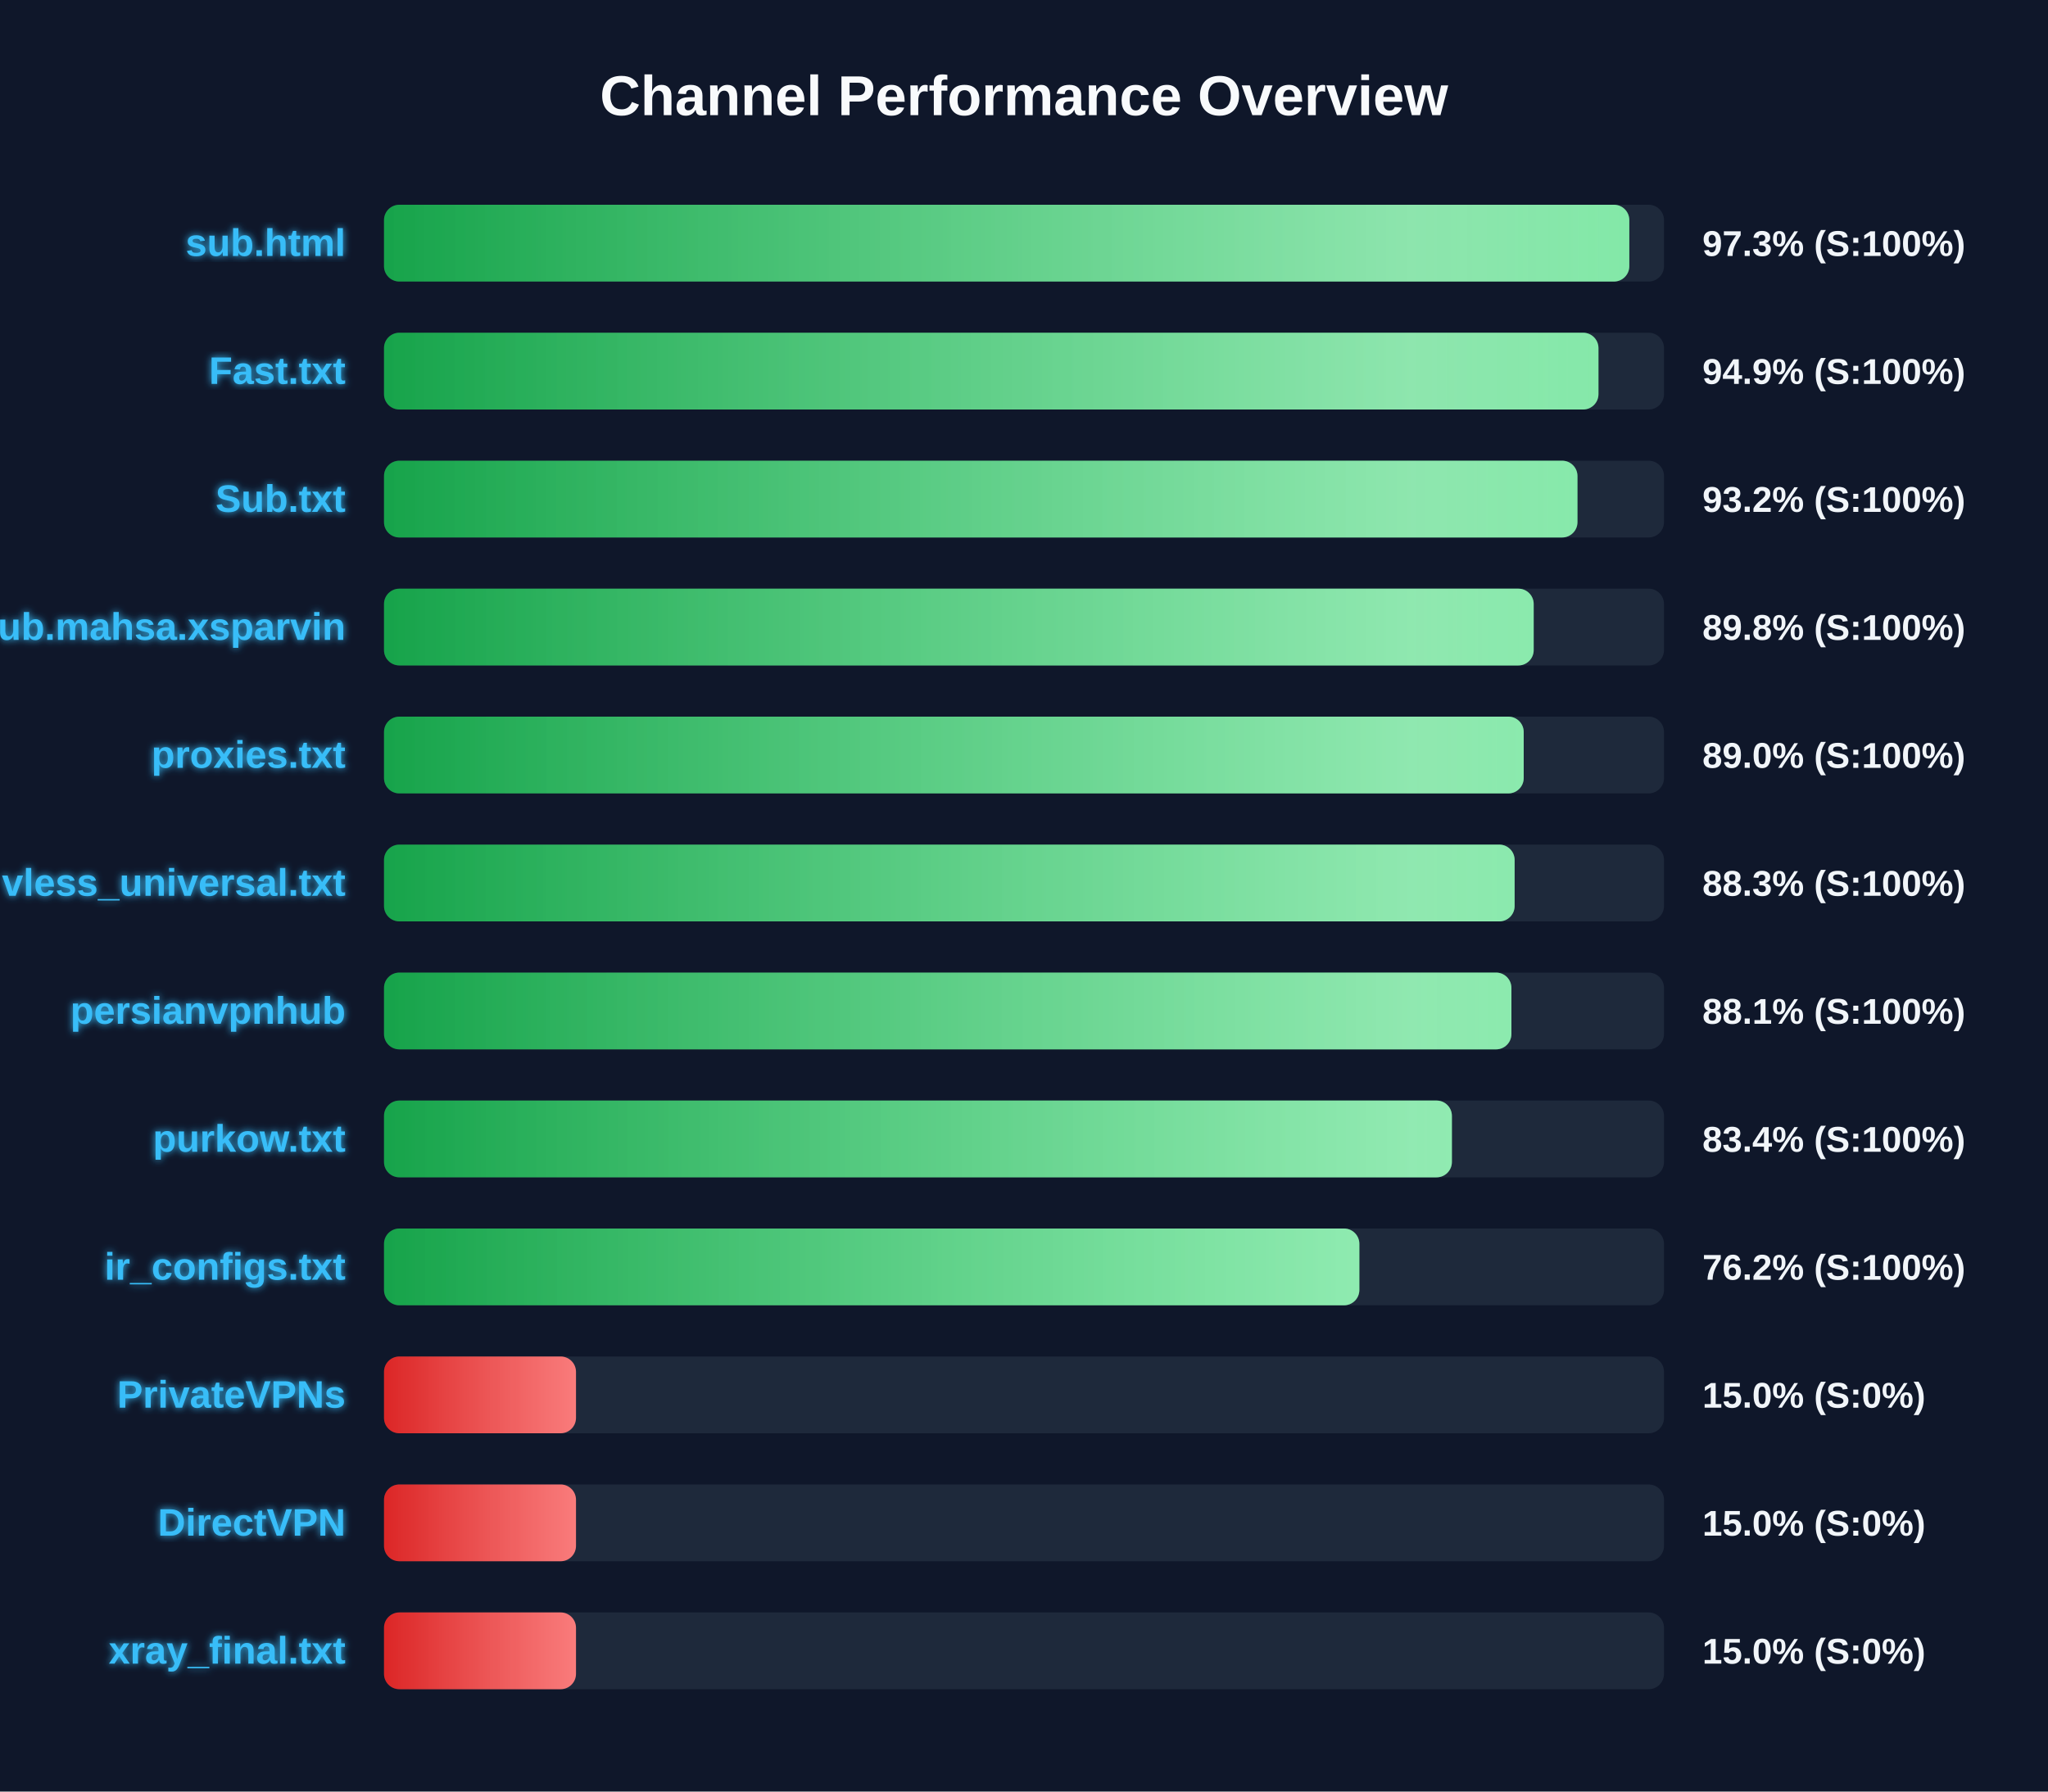
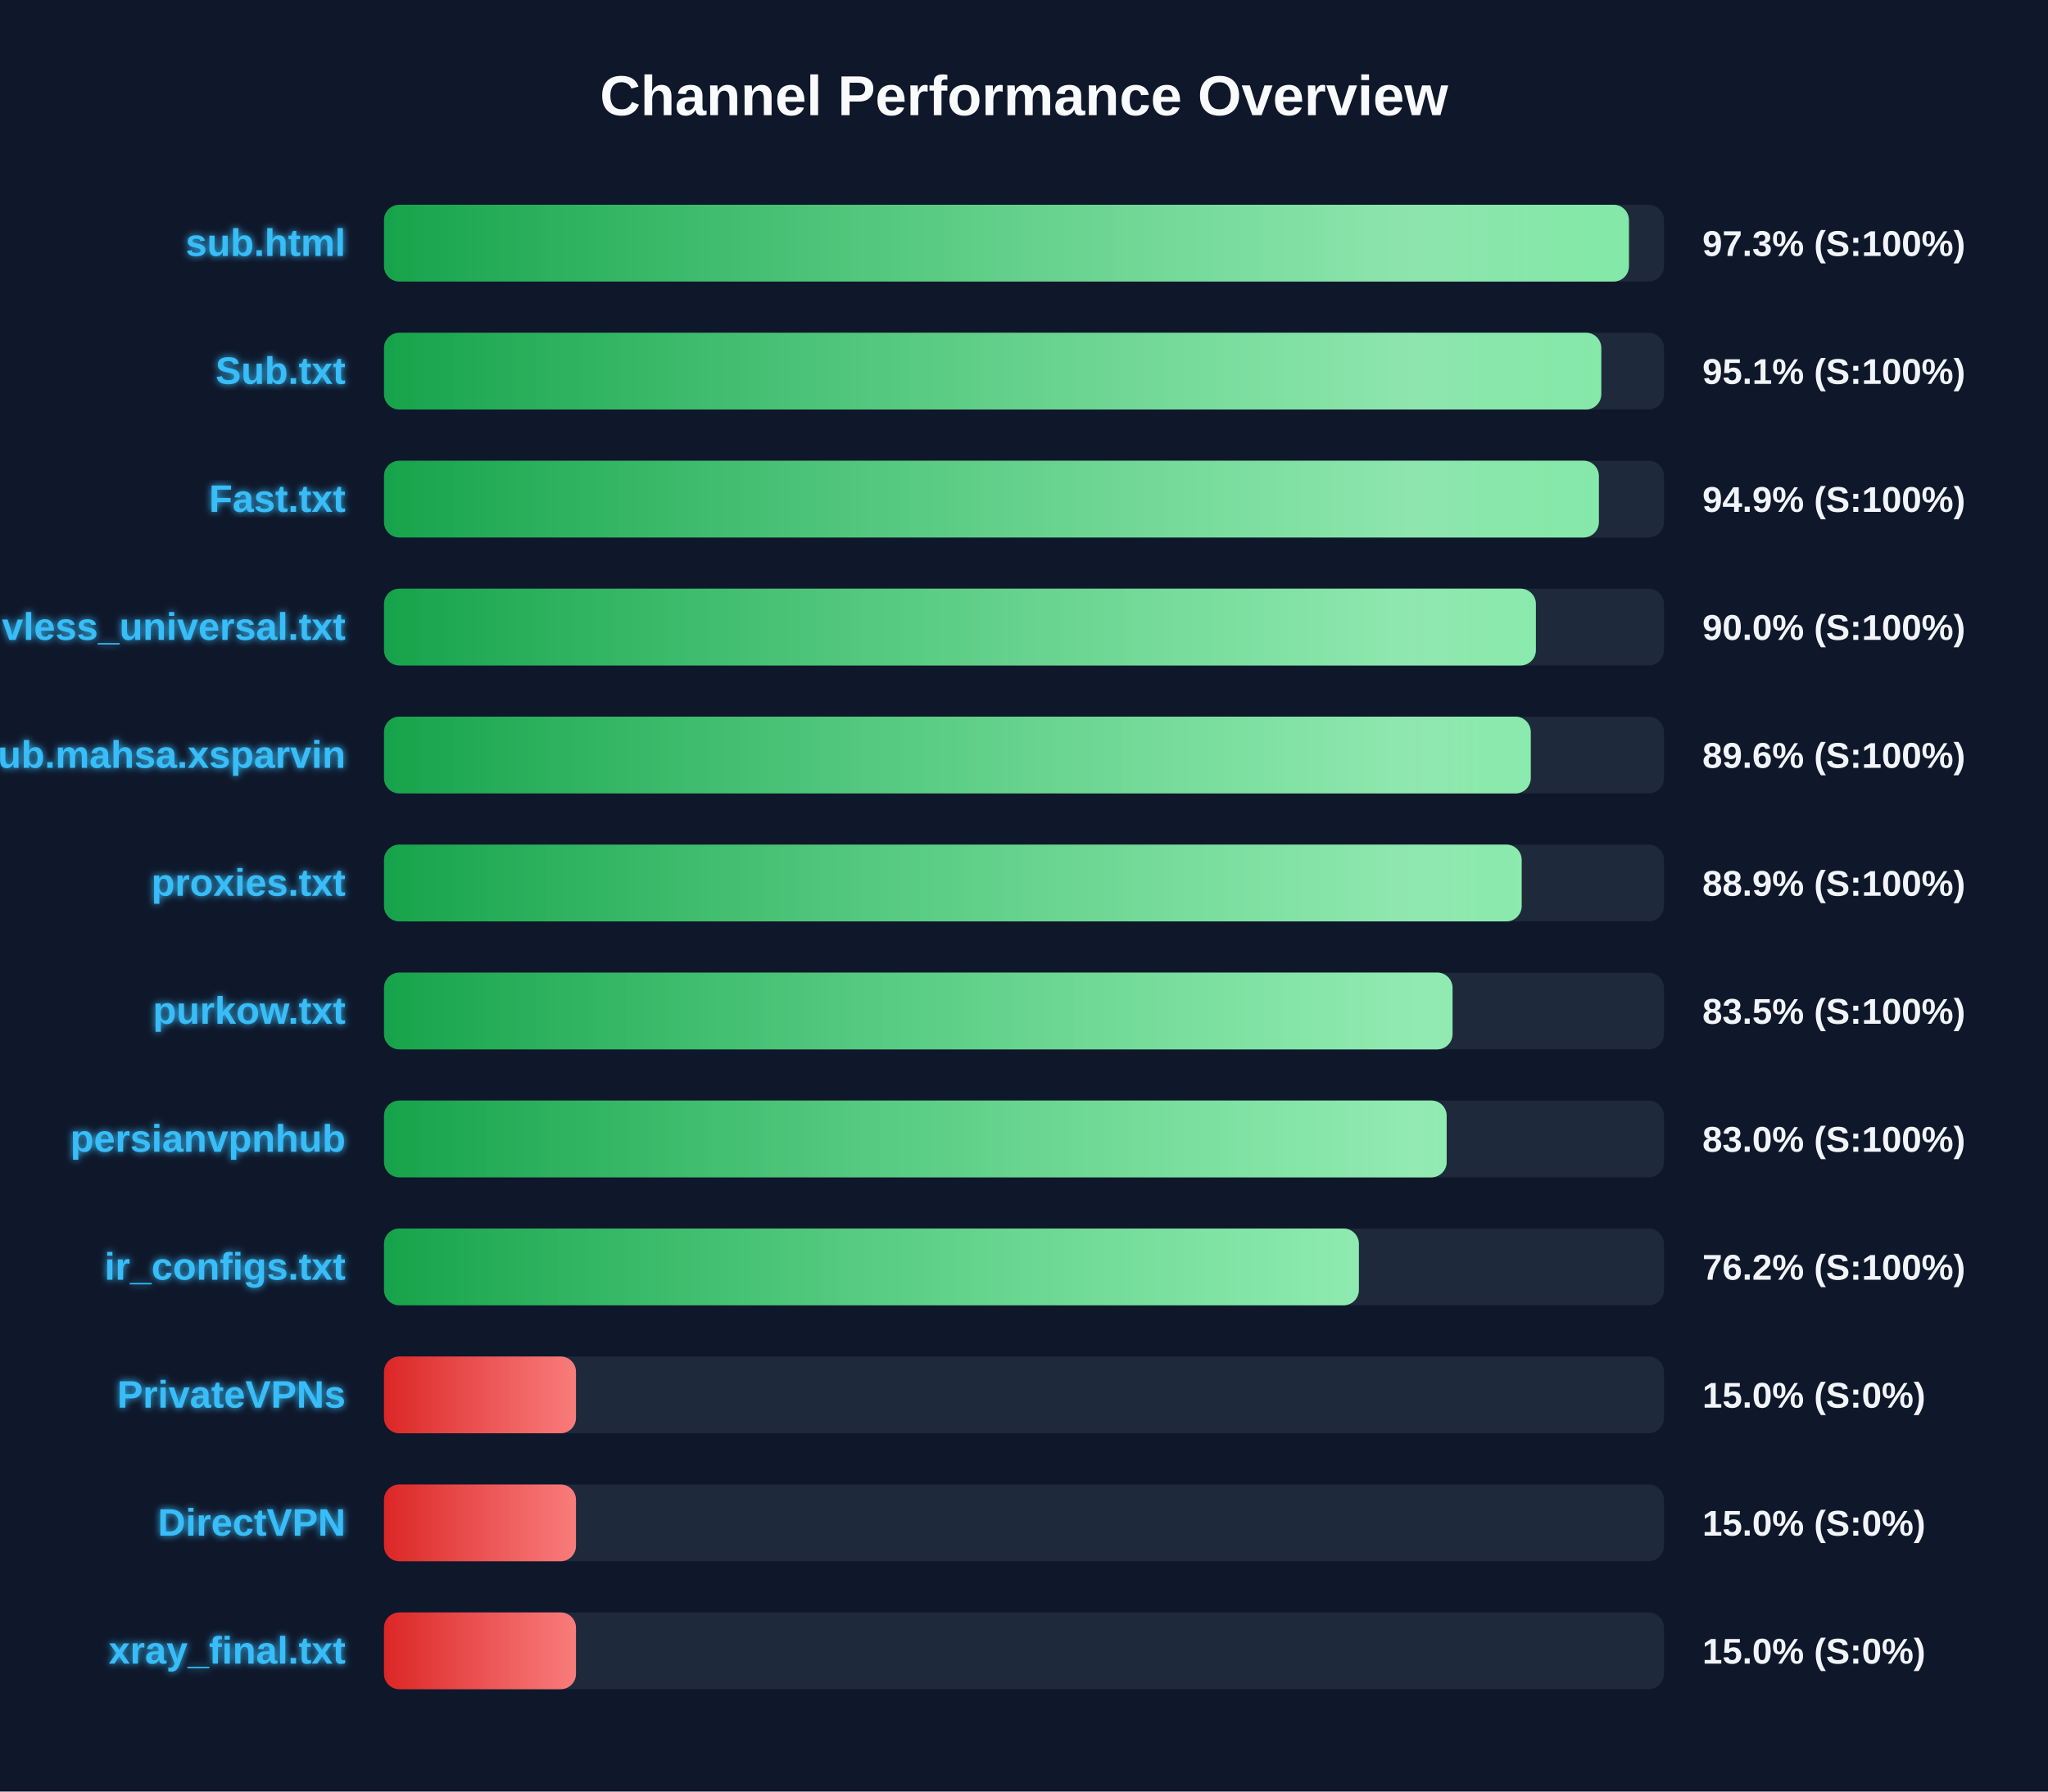
<svg xmlns="http://www.w3.org/2000/svg" width="800" height="700" version="1.1">
  <defs>
    <linearGradient id="grad-green" x1="0%" y1="0%" x2="100%" y2="0%">
      <stop offset="0%" stop-color="#16a34a" />
      <stop offset="100%" stop-color="#4ade80" />
    </linearGradient>
    <linearGradient id="grad-yellow" x1="0%" y1="0%" x2="100%" y2="0%">
      <stop offset="0%" stop-color="#ca8a04" />
      <stop offset="100%" stop-color="#fde047" />
    </linearGradient>
    <linearGradient id="grad-red" x1="0%" y1="0%" x2="100%" y2="0%">
      <stop offset="0%" stop-color="#dc2626" />
      <stop offset="100%" stop-color="#f87171" />
    </linearGradient>
    <linearGradient id="shimmer" x1="0%" y1="0%" x2="100%" y2="0%">
      <stop offset="0%" stop-color="rgba(255,255,255,0)" />
      <stop offset="50%" stop-color="rgba(255,255,255,0.4)" />
      <stop offset="100%" stop-color="rgba(255,255,255,0)" />
    </linearGradient>
    <filter id="glow" x="-20%" y="-20%" width="140%" height="140%">
      <feGaussianBlur stdDeviation="1.5" result="blur" />
      <feComposite in="SourceGraphic" in2="blur" operator="over" />
    </filter>
  </defs>
  <style>
        .bg-rect { fill: #0f172a; }
        .title { font: bold 22px 'Segoe UI', Arial, sans-serif; fill: #f8fafc; }
        .row { font: bold 15px 'Segoe UI', Arial, sans-serif; fill: #38bdf8; filter: url(#glow); }
        .score { font: bold 14px 'Segoe UI', Arial, sans-serif; fill: #f1f5f9; }
        @keyframes shimmer-anim {
            0% { transform: translateX(-100%); }
            100% { transform: translateX(200%); }
        }
        .shimmer-rect {
            animation: shimmer-anim 2.5s infinite linear;
        }
    </style>
  <rect width="100%" height="100%" class="bg-rect" />
  <text x="400" y="45" text-anchor="middle" class="title">Channel Performance Overview</text>
  <rect x="150" y="80" width="500" height="30" fill="#1e293b" rx="6" />
  <clipPath id="clip-0">
-     <rect x="150" y="80" width="486.45" height="30" rx="6" />
+     <rect x="150" y="80" width="486.3" height="30" rx="6" />
  </clipPath>
-   <rect x="150" y="80" width="486.45" height="30" fill="url(#grad-green)" rx="6" />
+   <rect x="150" y="80" width="486.3" height="30" fill="url(#grad-green)" rx="6" />
  <g clip-path="url(#clip-0)">
    <rect x="150" y="80" width="100%" height="30" fill="url(#shimmer)" class="shimmer-rect" />
  </g>
  <text x="135" y="100" text-anchor="end" class="row">sub.html</text>
  <text x="665" y="100" text-anchor="start" class="score">97.3% (S:100%)</text>
  <rect x="150" y="130" width="500" height="30" fill="#1e293b" rx="6" />
  <clipPath id="clip-1">
-     <rect x="150" y="130" width="474.4" height="30" rx="6" />
+     <rect x="150" y="130" width="475.5" height="30" rx="6" />
  </clipPath>
-   <rect x="150" y="130" width="474.4" height="30" fill="url(#grad-green)" rx="6" />
+   <rect x="150" y="130" width="475.5" height="30" fill="url(#grad-green)" rx="6" />
  <g clip-path="url(#clip-1)">
    <rect x="150" y="130" width="100%" height="30" fill="url(#shimmer)" class="shimmer-rect" />
  </g>
-   <text x="135" y="150" text-anchor="end" class="row">Fast.txt</text>
-   <text x="665" y="150" text-anchor="start" class="score">94.9% (S:100%)</text>
+   <text x="135" y="150" text-anchor="end" class="row">Sub.txt</text>
+   <text x="665" y="150" text-anchor="start" class="score">95.1% (S:100%)</text>
  <rect x="150" y="180" width="500" height="30" fill="#1e293b" rx="6" />
  <clipPath id="clip-2">
-     <rect x="150" y="180" width="466.2" height="30" rx="6" />
+     <rect x="150" y="180" width="474.55" height="30" rx="6" />
  </clipPath>
-   <rect x="150" y="180" width="466.2" height="30" fill="url(#grad-green)" rx="6" />
+   <rect x="150" y="180" width="474.55" height="30" fill="url(#grad-green)" rx="6" />
  <g clip-path="url(#clip-2)">
    <rect x="150" y="180" width="100%" height="30" fill="url(#shimmer)" class="shimmer-rect" />
  </g>
-   <text x="135" y="200" text-anchor="end" class="row">Sub.txt</text>
-   <text x="665" y="200" text-anchor="start" class="score">93.2% (S:100%)</text>
+   <text x="135" y="200" text-anchor="end" class="row">Fast.txt</text>
+   <text x="665" y="200" text-anchor="start" class="score">94.9% (S:100%)</text>
  <rect x="150" y="230" width="500" height="30" fill="#1e293b" rx="6" />
  <clipPath id="clip-3">
-     <rect x="150" y="230" width="449.1" height="30" rx="6" />
+     <rect x="150" y="230" width="449.95" height="30" rx="6" />
  </clipPath>
-   <rect x="150" y="230" width="449.1" height="30" fill="url(#grad-green)" rx="6" />
+   <rect x="150" y="230" width="449.95" height="30" fill="url(#grad-green)" rx="6" />
  <g clip-path="url(#clip-3)">
    <rect x="150" y="230" width="100%" height="30" fill="url(#shimmer)" class="shimmer-rect" />
  </g>
-   <text x="135" y="250" text-anchor="end" class="row">Sub.mahsa.xsparvin</text>
-   <text x="665" y="250" text-anchor="start" class="score">89.8% (S:100%)</text>
+   <text x="135" y="250" text-anchor="end" class="row">vless_universal.txt</text>
+   <text x="665" y="250" text-anchor="start" class="score">90.0% (S:100%)</text>
  <rect x="150" y="280" width="500" height="30" fill="#1e293b" rx="6" />
  <clipPath id="clip-4">
-     <rect x="150" y="280" width="445.2" height="30" rx="6" />
+     <rect x="150" y="280" width="447.95" height="30" rx="6" />
  </clipPath>
-   <rect x="150" y="280" width="445.2" height="30" fill="url(#grad-green)" rx="6" />
+   <rect x="150" y="280" width="447.95" height="30" fill="url(#grad-green)" rx="6" />
  <g clip-path="url(#clip-4)">
    <rect x="150" y="280" width="100%" height="30" fill="url(#shimmer)" class="shimmer-rect" />
  </g>
-   <text x="135" y="300" text-anchor="end" class="row">proxies.txt</text>
-   <text x="665" y="300" text-anchor="start" class="score">89.0% (S:100%)</text>
+   <text x="135" y="300" text-anchor="end" class="row">Sub.mahsa.xsparvin</text>
+   <text x="665" y="300" text-anchor="start" class="score">89.6% (S:100%)</text>
  <rect x="150" y="330" width="500" height="30" fill="#1e293b" rx="6" />
  <clipPath id="clip-5">
-     <rect x="150" y="330" width="441.65" height="30" rx="6" />
+     <rect x="150" y="330" width="444.4" height="30" rx="6" />
  </clipPath>
-   <rect x="150" y="330" width="441.65" height="30" fill="url(#grad-green)" rx="6" />
+   <rect x="150" y="330" width="444.4" height="30" fill="url(#grad-green)" rx="6" />
  <g clip-path="url(#clip-5)">
    <rect x="150" y="330" width="100%" height="30" fill="url(#shimmer)" class="shimmer-rect" />
  </g>
-   <text x="135" y="350" text-anchor="end" class="row">vless_universal.txt</text>
-   <text x="665" y="350" text-anchor="start" class="score">88.3% (S:100%)</text>
+   <text x="135" y="350" text-anchor="end" class="row">proxies.txt</text>
+   <text x="665" y="350" text-anchor="start" class="score">88.9% (S:100%)</text>
  <rect x="150" y="380" width="500" height="30" fill="#1e293b" rx="6" />
  <clipPath id="clip-6">
-     <rect x="150" y="380" width="440.4" height="30" rx="6" />
+     <rect x="150" y="380" width="417.4" height="30" rx="6" />
  </clipPath>
-   <rect x="150" y="380" width="440.4" height="30" fill="url(#grad-green)" rx="6" />
+   <rect x="150" y="380" width="417.4" height="30" fill="url(#grad-green)" rx="6" />
  <g clip-path="url(#clip-6)">
    <rect x="150" y="380" width="100%" height="30" fill="url(#shimmer)" class="shimmer-rect" />
  </g>
-   <text x="135" y="400" text-anchor="end" class="row">persianvpnhub</text>
-   <text x="665" y="400" text-anchor="start" class="score">88.1% (S:100%)</text>
+   <text x="135" y="400" text-anchor="end" class="row">purkow.txt</text>
+   <text x="665" y="400" text-anchor="start" class="score">83.5% (S:100%)</text>
  <rect x="150" y="430" width="500" height="30" fill="#1e293b" rx="6" />
  <clipPath id="clip-7">
-     <rect x="150" y="430" width="417.15" height="30" rx="6" />
+     <rect x="150" y="430" width="415.1" height="30" rx="6" />
  </clipPath>
-   <rect x="150" y="430" width="417.15" height="30" fill="url(#grad-green)" rx="6" />
+   <rect x="150" y="430" width="415.1" height="30" fill="url(#grad-green)" rx="6" />
  <g clip-path="url(#clip-7)">
    <rect x="150" y="430" width="100%" height="30" fill="url(#shimmer)" class="shimmer-rect" />
  </g>
-   <text x="135" y="450" text-anchor="end" class="row">purkow.txt</text>
-   <text x="665" y="450" text-anchor="start" class="score">83.4% (S:100%)</text>
+   <text x="135" y="450" text-anchor="end" class="row">persianvpnhub</text>
+   <text x="665" y="450" text-anchor="start" class="score">83.0% (S:100%)</text>
  <rect x="150" y="480" width="500" height="30" fill="#1e293b" rx="6" />
  <clipPath id="clip-8">
-     <rect x="150" y="480" width="381.0" height="30" rx="6" />
+     <rect x="150" y="480" width="380.8" height="30" rx="6" />
  </clipPath>
-   <rect x="150" y="480" width="381.0" height="30" fill="url(#grad-green)" rx="6" />
+   <rect x="150" y="480" width="380.8" height="30" fill="url(#grad-green)" rx="6" />
  <g clip-path="url(#clip-8)">
    <rect x="150" y="480" width="100%" height="30" fill="url(#shimmer)" class="shimmer-rect" />
  </g>
  <text x="135" y="500" text-anchor="end" class="row">ir_configs.txt</text>
  <text x="665" y="500" text-anchor="start" class="score">76.2% (S:100%)</text>
  <rect x="150" y="530" width="500" height="30" fill="#1e293b" rx="6" />
  <clipPath id="clip-9">
    <rect x="150" y="530" width="75.0" height="30" rx="6" />
  </clipPath>
  <rect x="150" y="530" width="75.0" height="30" fill="url(#grad-red)" rx="6" />
  <g clip-path="url(#clip-9)">
    <rect x="150" y="530" width="100%" height="30" fill="url(#shimmer)" class="shimmer-rect" />
  </g>
  <text x="135" y="550" text-anchor="end" class="row">PrivateVPNs</text>
  <text x="665" y="550" text-anchor="start" class="score">15.0% (S:0%)</text>
  <rect x="150" y="580" width="500" height="30" fill="#1e293b" rx="6" />
  <clipPath id="clip-10">
    <rect x="150" y="580" width="75.0" height="30" rx="6" />
  </clipPath>
  <rect x="150" y="580" width="75.0" height="30" fill="url(#grad-red)" rx="6" />
  <g clip-path="url(#clip-10)">
    <rect x="150" y="580" width="100%" height="30" fill="url(#shimmer)" class="shimmer-rect" />
  </g>
  <text x="135" y="600" text-anchor="end" class="row">DirectVPN</text>
  <text x="665" y="600" text-anchor="start" class="score">15.0% (S:0%)</text>
  <rect x="150" y="630" width="500" height="30" fill="#1e293b" rx="6" />
  <clipPath id="clip-11">
    <rect x="150" y="630" width="75.0" height="30" rx="6" />
  </clipPath>
  <rect x="150" y="630" width="75.0" height="30" fill="url(#grad-red)" rx="6" />
  <g clip-path="url(#clip-11)">
    <rect x="150" y="630" width="100%" height="30" fill="url(#shimmer)" class="shimmer-rect" />
  </g>
  <text x="135" y="650" text-anchor="end" class="row">xray_final.txt</text>
  <text x="665" y="650" text-anchor="start" class="score">15.0% (S:0%)</text>
</svg>
